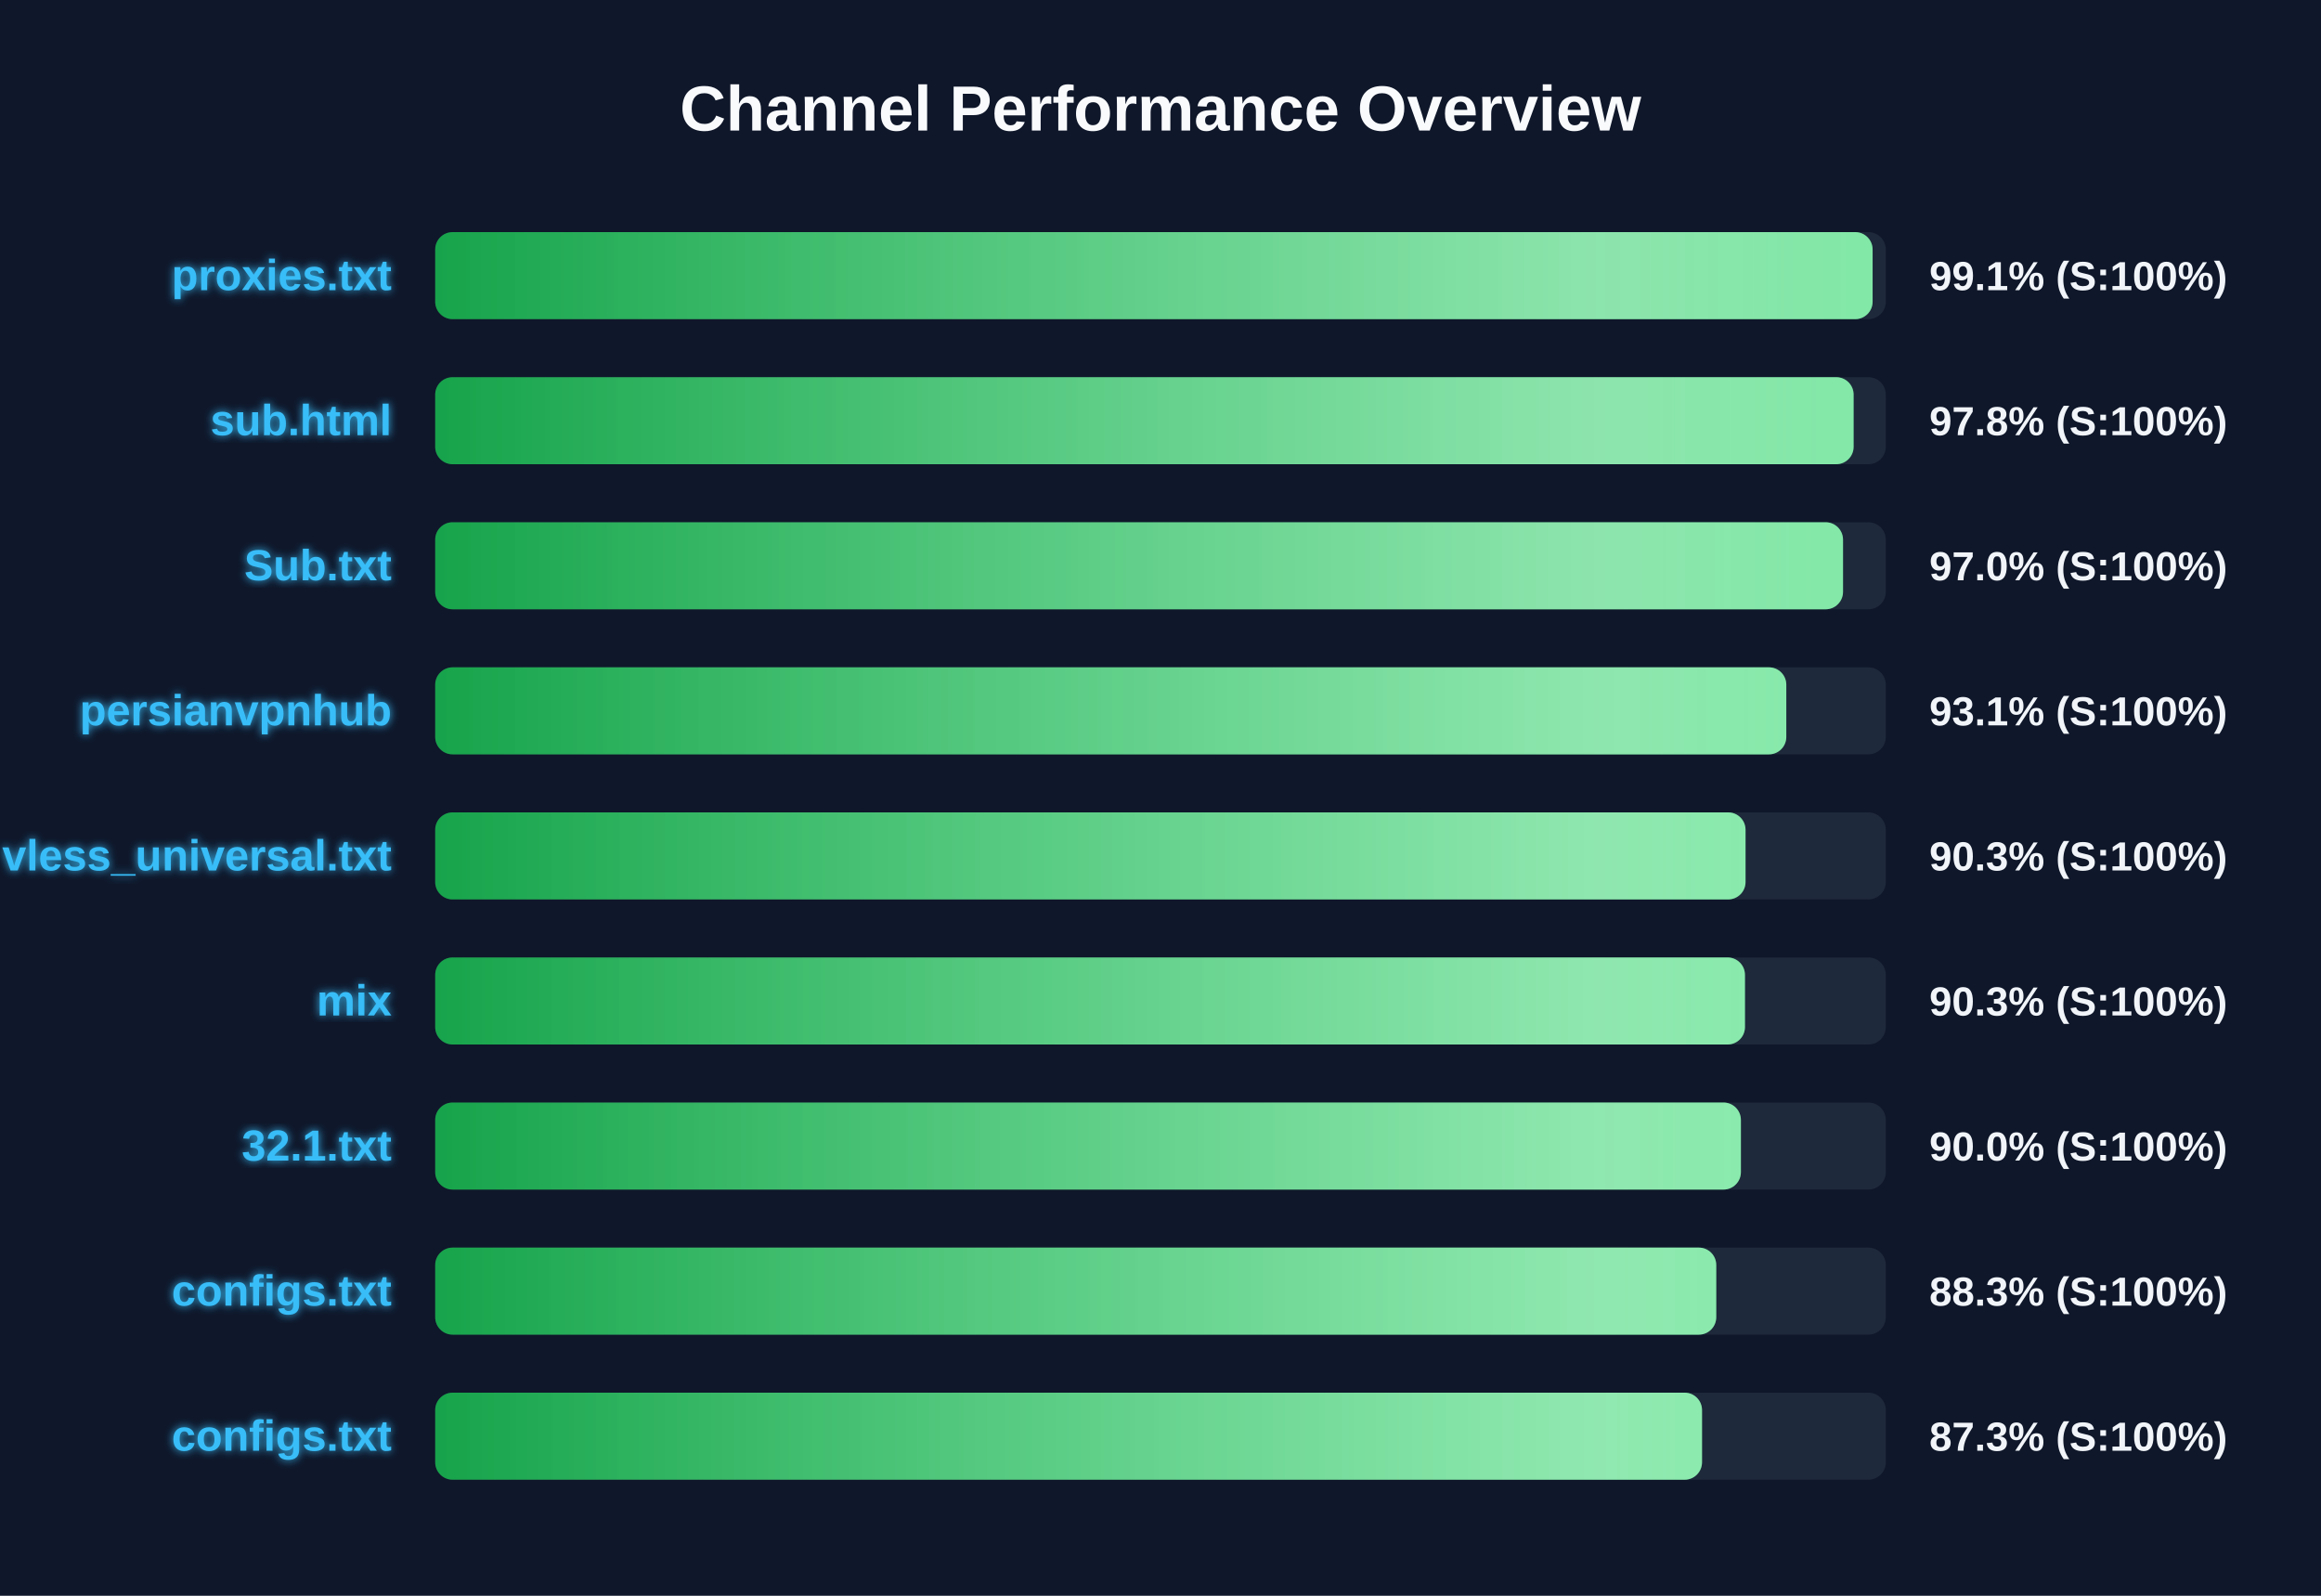
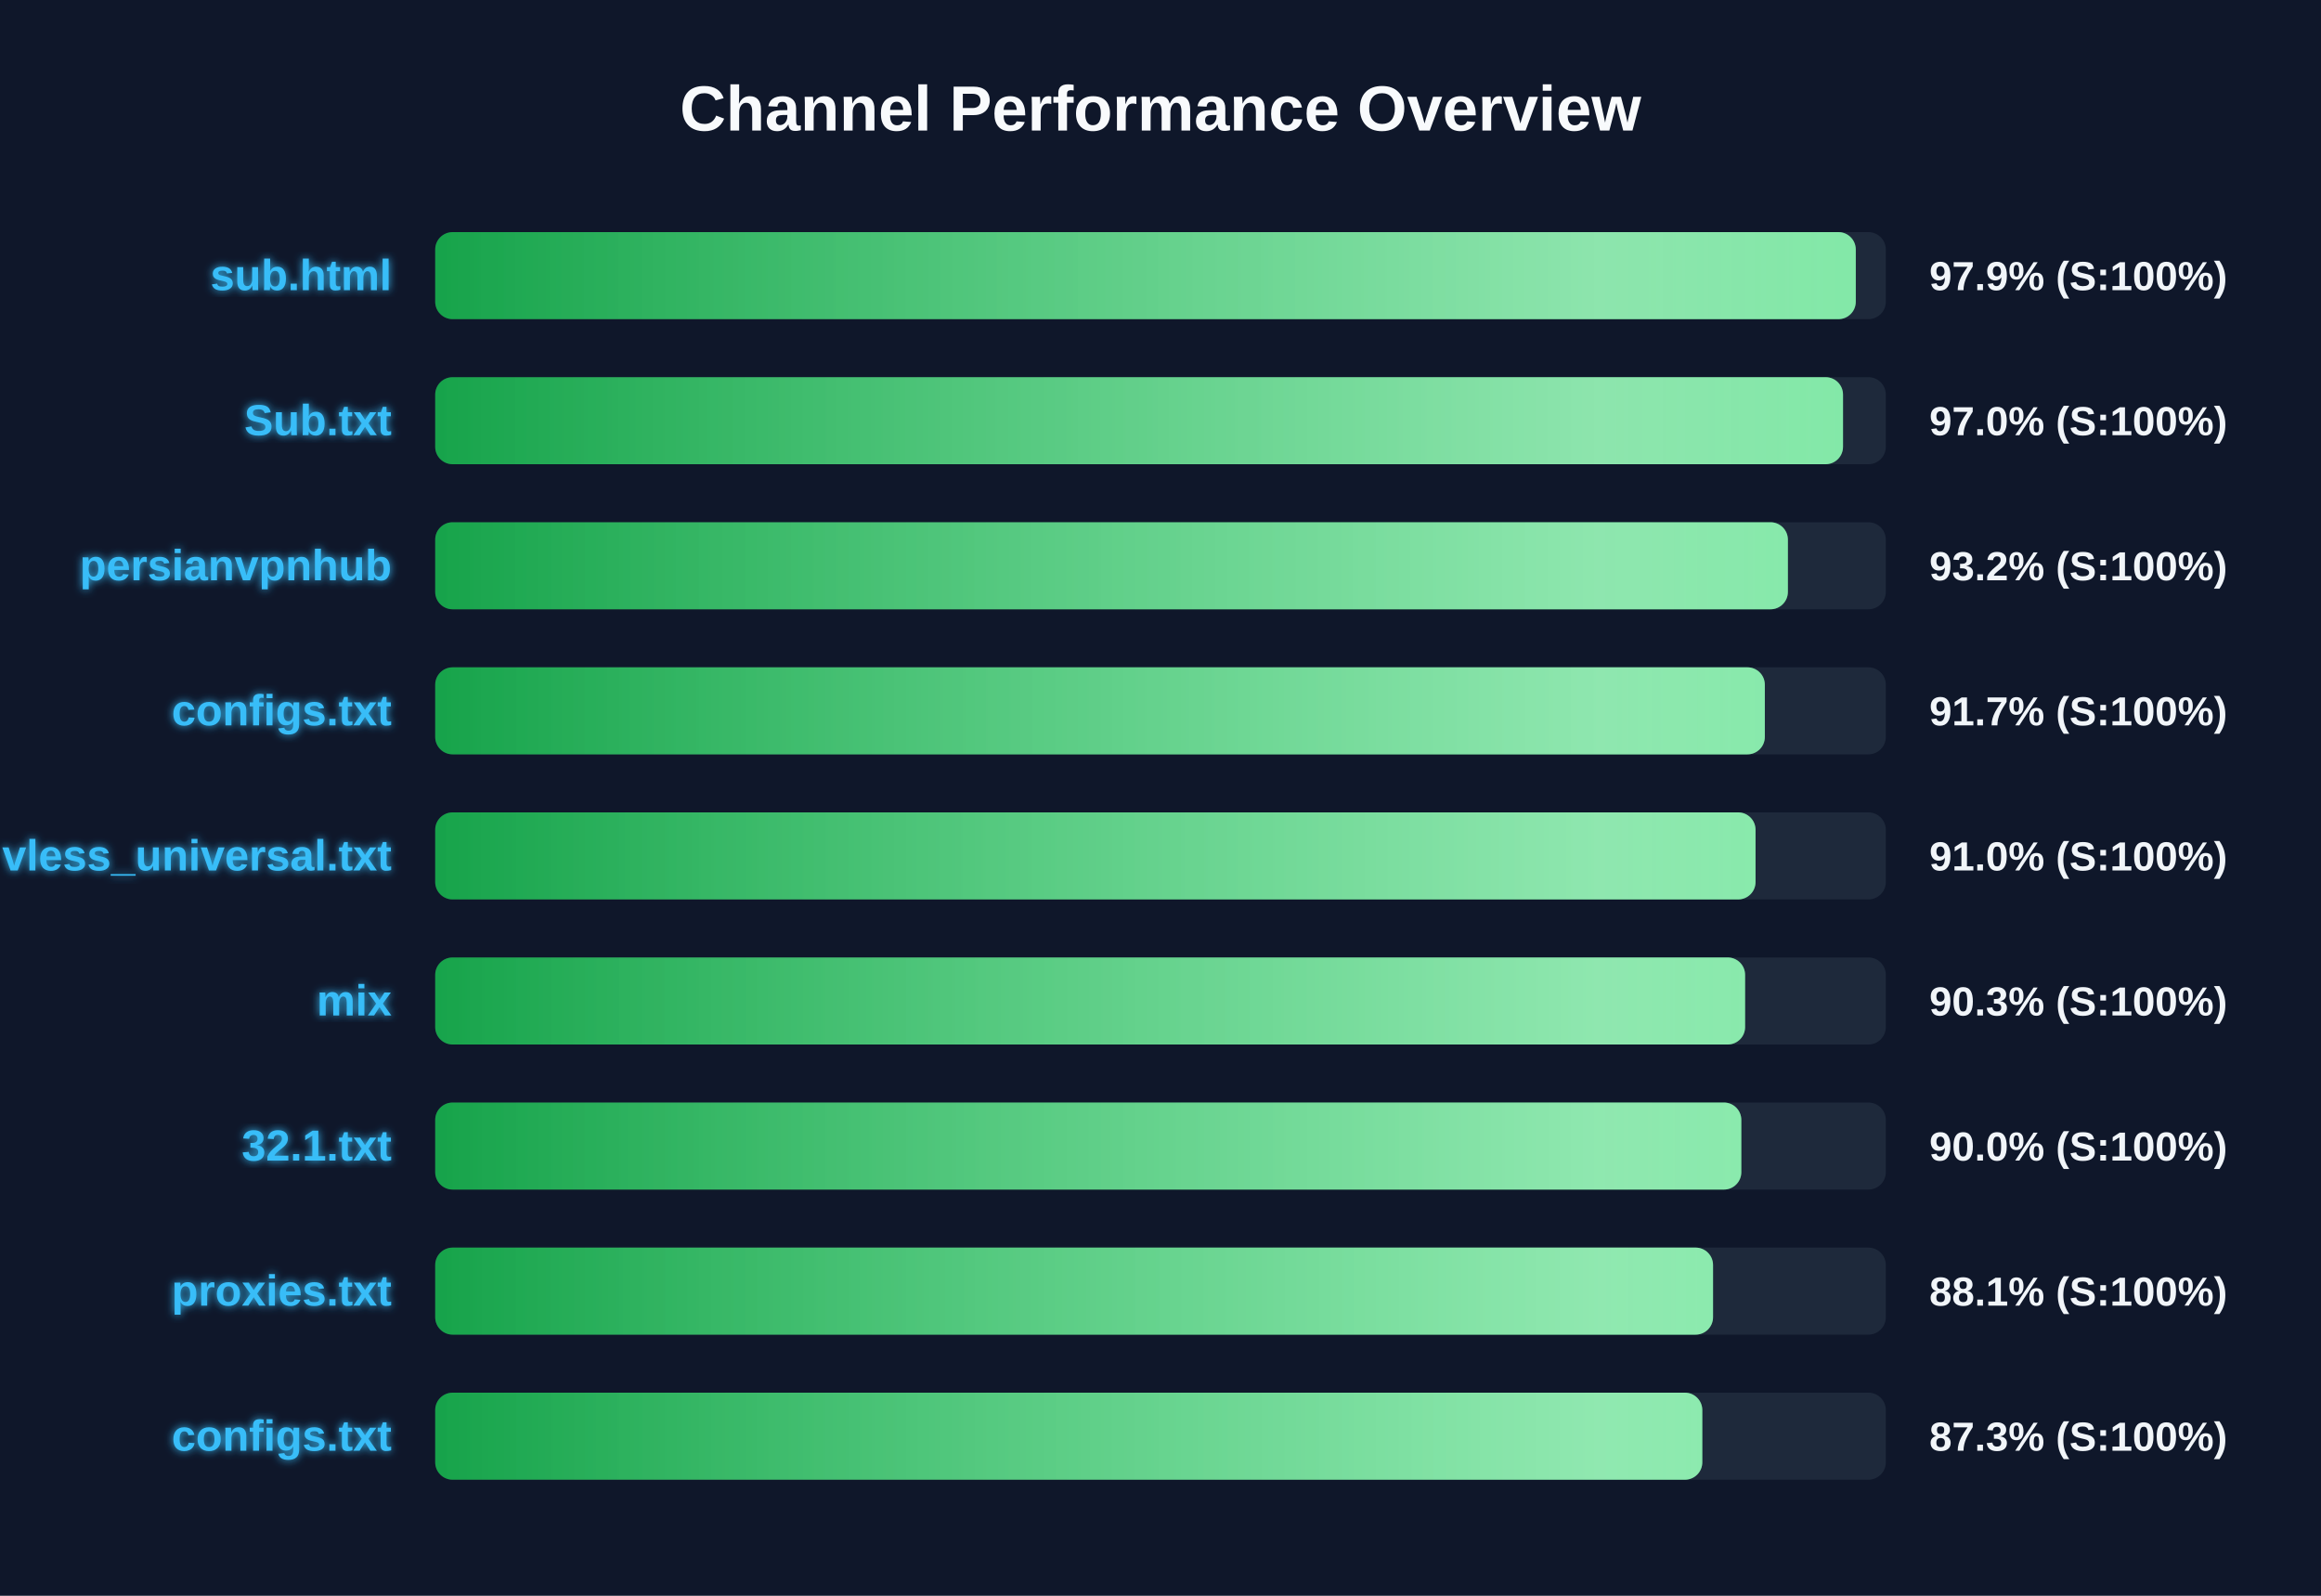
<svg xmlns="http://www.w3.org/2000/svg" width="800" height="550" version="1.1">
  <defs>
    <linearGradient id="grad-green" x1="0%" y1="0%" x2="100%" y2="0%">
      <stop offset="0%" stop-color="#16a34a" />
      <stop offset="100%" stop-color="#4ade80" />
    </linearGradient>
    <linearGradient id="grad-yellow" x1="0%" y1="0%" x2="100%" y2="0%">
      <stop offset="0%" stop-color="#ca8a04" />
      <stop offset="100%" stop-color="#fde047" />
    </linearGradient>
    <linearGradient id="grad-red" x1="0%" y1="0%" x2="100%" y2="0%">
      <stop offset="0%" stop-color="#dc2626" />
      <stop offset="100%" stop-color="#f87171" />
    </linearGradient>
    <linearGradient id="shimmer" x1="0%" y1="0%" x2="100%" y2="0%">
      <stop offset="0%" stop-color="rgba(255,255,255,0)" />
      <stop offset="50%" stop-color="rgba(255,255,255,0.4)" />
      <stop offset="100%" stop-color="rgba(255,255,255,0)" />
    </linearGradient>
    <filter id="glow" x="-20%" y="-20%" width="140%" height="140%">
      <feGaussianBlur stdDeviation="1.5" result="blur" />
      <feComposite in="SourceGraphic" in2="blur" operator="over" />
    </filter>
  </defs>
  <style>
        .bg-rect { fill: #0f172a; }
        .title { font: bold 22px 'Segoe UI', Arial, sans-serif; fill: #f8fafc; }
        .row { font: bold 15px 'Segoe UI', Arial, sans-serif; fill: #38bdf8; filter: url(#glow); }
        .score { font: bold 14px 'Segoe UI', Arial, sans-serif; fill: #f1f5f9; }
        @keyframes shimmer-anim {
            0% { transform: translateX(-100%); }
            100% { transform: translateX(200%); }
        }
        .shimmer-rect {
            animation: shimmer-anim 2.5s infinite linear;
        }
    </style>
  <rect width="100%" height="100%" class="bg-rect" />
  <text x="400" y="45" text-anchor="middle" class="title">Channel Performance Overview</text>
  <rect x="150" y="80" width="500" height="30" fill="#1e293b" rx="6" />
  <clipPath id="clip-0">
-     <rect x="150" y="80" width="495.45" height="30" rx="6" />
+     <rect x="150" y="80" width="489.65" height="30" rx="6" />
  </clipPath>
-   <rect x="150" y="80" width="495.45" height="30" fill="url(#grad-green)" rx="6" />
+   <rect x="150" y="80" width="489.65" height="30" fill="url(#grad-green)" rx="6" />
  <g clip-path="url(#clip-0)">
    <rect x="150" y="80" width="100%" height="30" fill="url(#shimmer)" class="shimmer-rect" />
  </g>
-   <text x="135" y="100" text-anchor="end" class="row">proxies.txt</text>
-   <text x="665" y="100" text-anchor="start" class="score">99.1% (S:100%)</text>
+   <text x="135" y="100" text-anchor="end" class="row">sub.html</text>
+   <text x="665" y="100" text-anchor="start" class="score">97.9% (S:100%)</text>
  <rect x="150" y="130" width="500" height="30" fill="#1e293b" rx="6" />
  <clipPath id="clip-1">
-     <rect x="150" y="130" width="488.9" height="30" rx="6" />
+     <rect x="150" y="130" width="485.25" height="30" rx="6" />
  </clipPath>
-   <rect x="150" y="130" width="488.9" height="30" fill="url(#grad-green)" rx="6" />
+   <rect x="150" y="130" width="485.25" height="30" fill="url(#grad-green)" rx="6" />
  <g clip-path="url(#clip-1)">
    <rect x="150" y="130" width="100%" height="30" fill="url(#shimmer)" class="shimmer-rect" />
  </g>
-   <text x="135" y="150" text-anchor="end" class="row">sub.html</text>
-   <text x="665" y="150" text-anchor="start" class="score">97.8% (S:100%)</text>
+   <text x="135" y="150" text-anchor="end" class="row">Sub.txt</text>
+   <text x="665" y="150" text-anchor="start" class="score">97.0% (S:100%)</text>
  <rect x="150" y="180" width="500" height="30" fill="#1e293b" rx="6" />
  <clipPath id="clip-2">
-     <rect x="150" y="180" width="485.25" height="30" rx="6" />
+     <rect x="150" y="180" width="466.25" height="30" rx="6" />
  </clipPath>
-   <rect x="150" y="180" width="485.25" height="30" fill="url(#grad-green)" rx="6" />
+   <rect x="150" y="180" width="466.25" height="30" fill="url(#grad-green)" rx="6" />
  <g clip-path="url(#clip-2)">
    <rect x="150" y="180" width="100%" height="30" fill="url(#shimmer)" class="shimmer-rect" />
  </g>
-   <text x="135" y="200" text-anchor="end" class="row">Sub.txt</text>
-   <text x="665" y="200" text-anchor="start" class="score">97.0% (S:100%)</text>
+   <text x="135" y="200" text-anchor="end" class="row">persianvpnhub</text>
+   <text x="665" y="200" text-anchor="start" class="score">93.2% (S:100%)</text>
  <rect x="150" y="230" width="500" height="30" fill="#1e293b" rx="6" />
  <clipPath id="clip-3">
-     <rect x="150" y="230" width="465.7" height="30" rx="6" />
+     <rect x="150" y="230" width="458.3" height="30" rx="6" />
  </clipPath>
-   <rect x="150" y="230" width="465.7" height="30" fill="url(#grad-green)" rx="6" />
+   <rect x="150" y="230" width="458.3" height="30" fill="url(#grad-green)" rx="6" />
  <g clip-path="url(#clip-3)">
    <rect x="150" y="230" width="100%" height="30" fill="url(#shimmer)" class="shimmer-rect" />
  </g>
-   <text x="135" y="250" text-anchor="end" class="row">persianvpnhub</text>
-   <text x="665" y="250" text-anchor="start" class="score">93.1% (S:100%)</text>
+   <text x="135" y="250" text-anchor="end" class="row">configs.txt</text>
+   <text x="665" y="250" text-anchor="start" class="score">91.7% (S:100%)</text>
  <rect x="150" y="280" width="500" height="30" fill="#1e293b" rx="6" />
  <clipPath id="clip-4">
-     <rect x="150" y="280" width="451.65" height="30" rx="6" />
+     <rect x="150" y="280" width="455.1" height="30" rx="6" />
  </clipPath>
-   <rect x="150" y="280" width="451.65" height="30" fill="url(#grad-green)" rx="6" />
+   <rect x="150" y="280" width="455.1" height="30" fill="url(#grad-green)" rx="6" />
  <g clip-path="url(#clip-4)">
    <rect x="150" y="280" width="100%" height="30" fill="url(#shimmer)" class="shimmer-rect" />
  </g>
  <text x="135" y="300" text-anchor="end" class="row">vless_universal.txt</text>
-   <text x="665" y="300" text-anchor="start" class="score">90.3% (S:100%)</text>
+   <text x="665" y="300" text-anchor="start" class="score">91.0% (S:100%)</text>
  <rect x="150" y="330" width="500" height="30" fill="#1e293b" rx="6" />
  <clipPath id="clip-5">
-     <rect x="150" y="330" width="451.45" height="30" rx="6" />
+     <rect x="150" y="330" width="451.5" height="30" rx="6" />
  </clipPath>
-   <rect x="150" y="330" width="451.45" height="30" fill="url(#grad-green)" rx="6" />
+   <rect x="150" y="330" width="451.5" height="30" fill="url(#grad-green)" rx="6" />
  <g clip-path="url(#clip-5)">
    <rect x="150" y="330" width="100%" height="30" fill="url(#shimmer)" class="shimmer-rect" />
  </g>
  <text x="135" y="350" text-anchor="end" class="row">mix</text>
  <text x="665" y="350" text-anchor="start" class="score">90.3% (S:100%)</text>
  <rect x="150" y="380" width="500" height="30" fill="#1e293b" rx="6" />
  <clipPath id="clip-6">
-     <rect x="150" y="380" width="450.05" height="30" rx="6" />
+     <rect x="150" y="380" width="450.2" height="30" rx="6" />
  </clipPath>
-   <rect x="150" y="380" width="450.05" height="30" fill="url(#grad-green)" rx="6" />
+   <rect x="150" y="380" width="450.2" height="30" fill="url(#grad-green)" rx="6" />
  <g clip-path="url(#clip-6)">
    <rect x="150" y="380" width="100%" height="30" fill="url(#shimmer)" class="shimmer-rect" />
  </g>
  <text x="135" y="400" text-anchor="end" class="row">32.1.txt</text>
  <text x="665" y="400" text-anchor="start" class="score">90.0% (S:100%)</text>
  <rect x="150" y="430" width="500" height="30" fill="#1e293b" rx="6" />
  <clipPath id="clip-7">
-     <rect x="150" y="430" width="441.55" height="30" rx="6" />
+     <rect x="150" y="430" width="440.45" height="30" rx="6" />
  </clipPath>
-   <rect x="150" y="430" width="441.55" height="30" fill="url(#grad-green)" rx="6" />
+   <rect x="150" y="430" width="440.45" height="30" fill="url(#grad-green)" rx="6" />
  <g clip-path="url(#clip-7)">
    <rect x="150" y="430" width="100%" height="30" fill="url(#shimmer)" class="shimmer-rect" />
  </g>
-   <text x="135" y="450" text-anchor="end" class="row">configs.txt</text>
-   <text x="665" y="450" text-anchor="start" class="score">88.3% (S:100%)</text>
+   <text x="135" y="450" text-anchor="end" class="row">proxies.txt</text>
+   <text x="665" y="450" text-anchor="start" class="score">88.1% (S:100%)</text>
  <rect x="150" y="480" width="500" height="30" fill="#1e293b" rx="6" />
  <clipPath id="clip-8">
-     <rect x="150" y="480" width="436.65" height="30" rx="6" />
+     <rect x="150" y="480" width="436.75" height="30" rx="6" />
  </clipPath>
-   <rect x="150" y="480" width="436.65" height="30" fill="url(#grad-green)" rx="6" />
+   <rect x="150" y="480" width="436.75" height="30" fill="url(#grad-green)" rx="6" />
  <g clip-path="url(#clip-8)">
    <rect x="150" y="480" width="100%" height="30" fill="url(#shimmer)" class="shimmer-rect" />
  </g>
  <text x="135" y="500" text-anchor="end" class="row">configs.txt</text>
  <text x="665" y="500" text-anchor="start" class="score">87.3% (S:100%)</text>
</svg>
